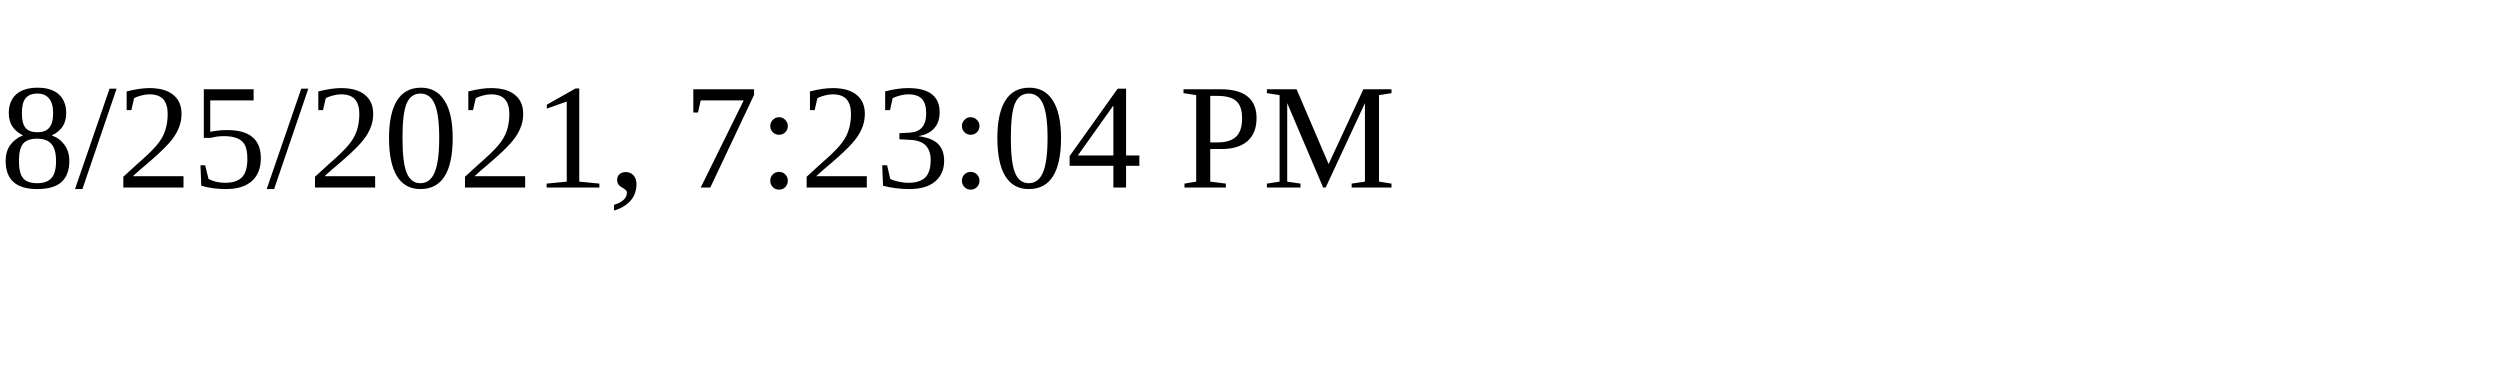
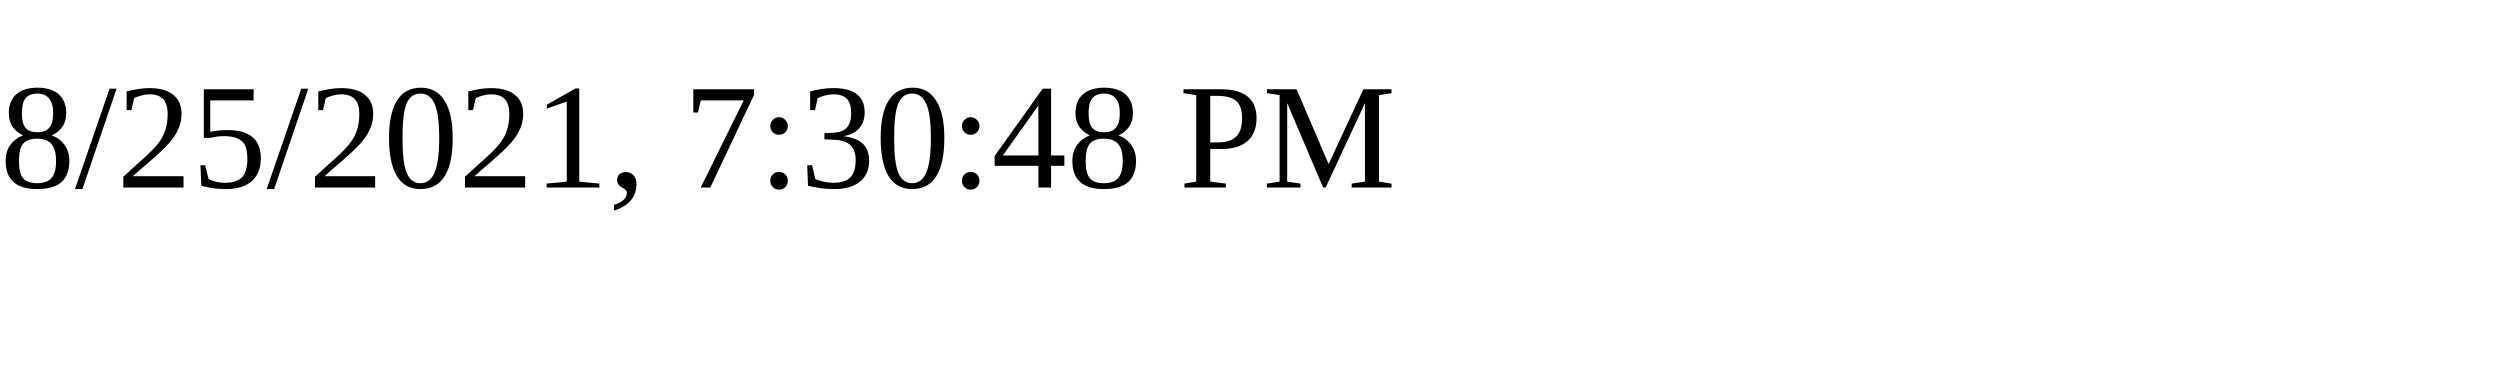
<svg xmlns="http://www.w3.org/2000/svg" height="30" width="200">
-   <text x="0" y="15">8/25/2021, 7:23:04 PM</text>
+   <text x="0" y="15">8/25/2021, 7:30:48 PM</text>
</svg>
